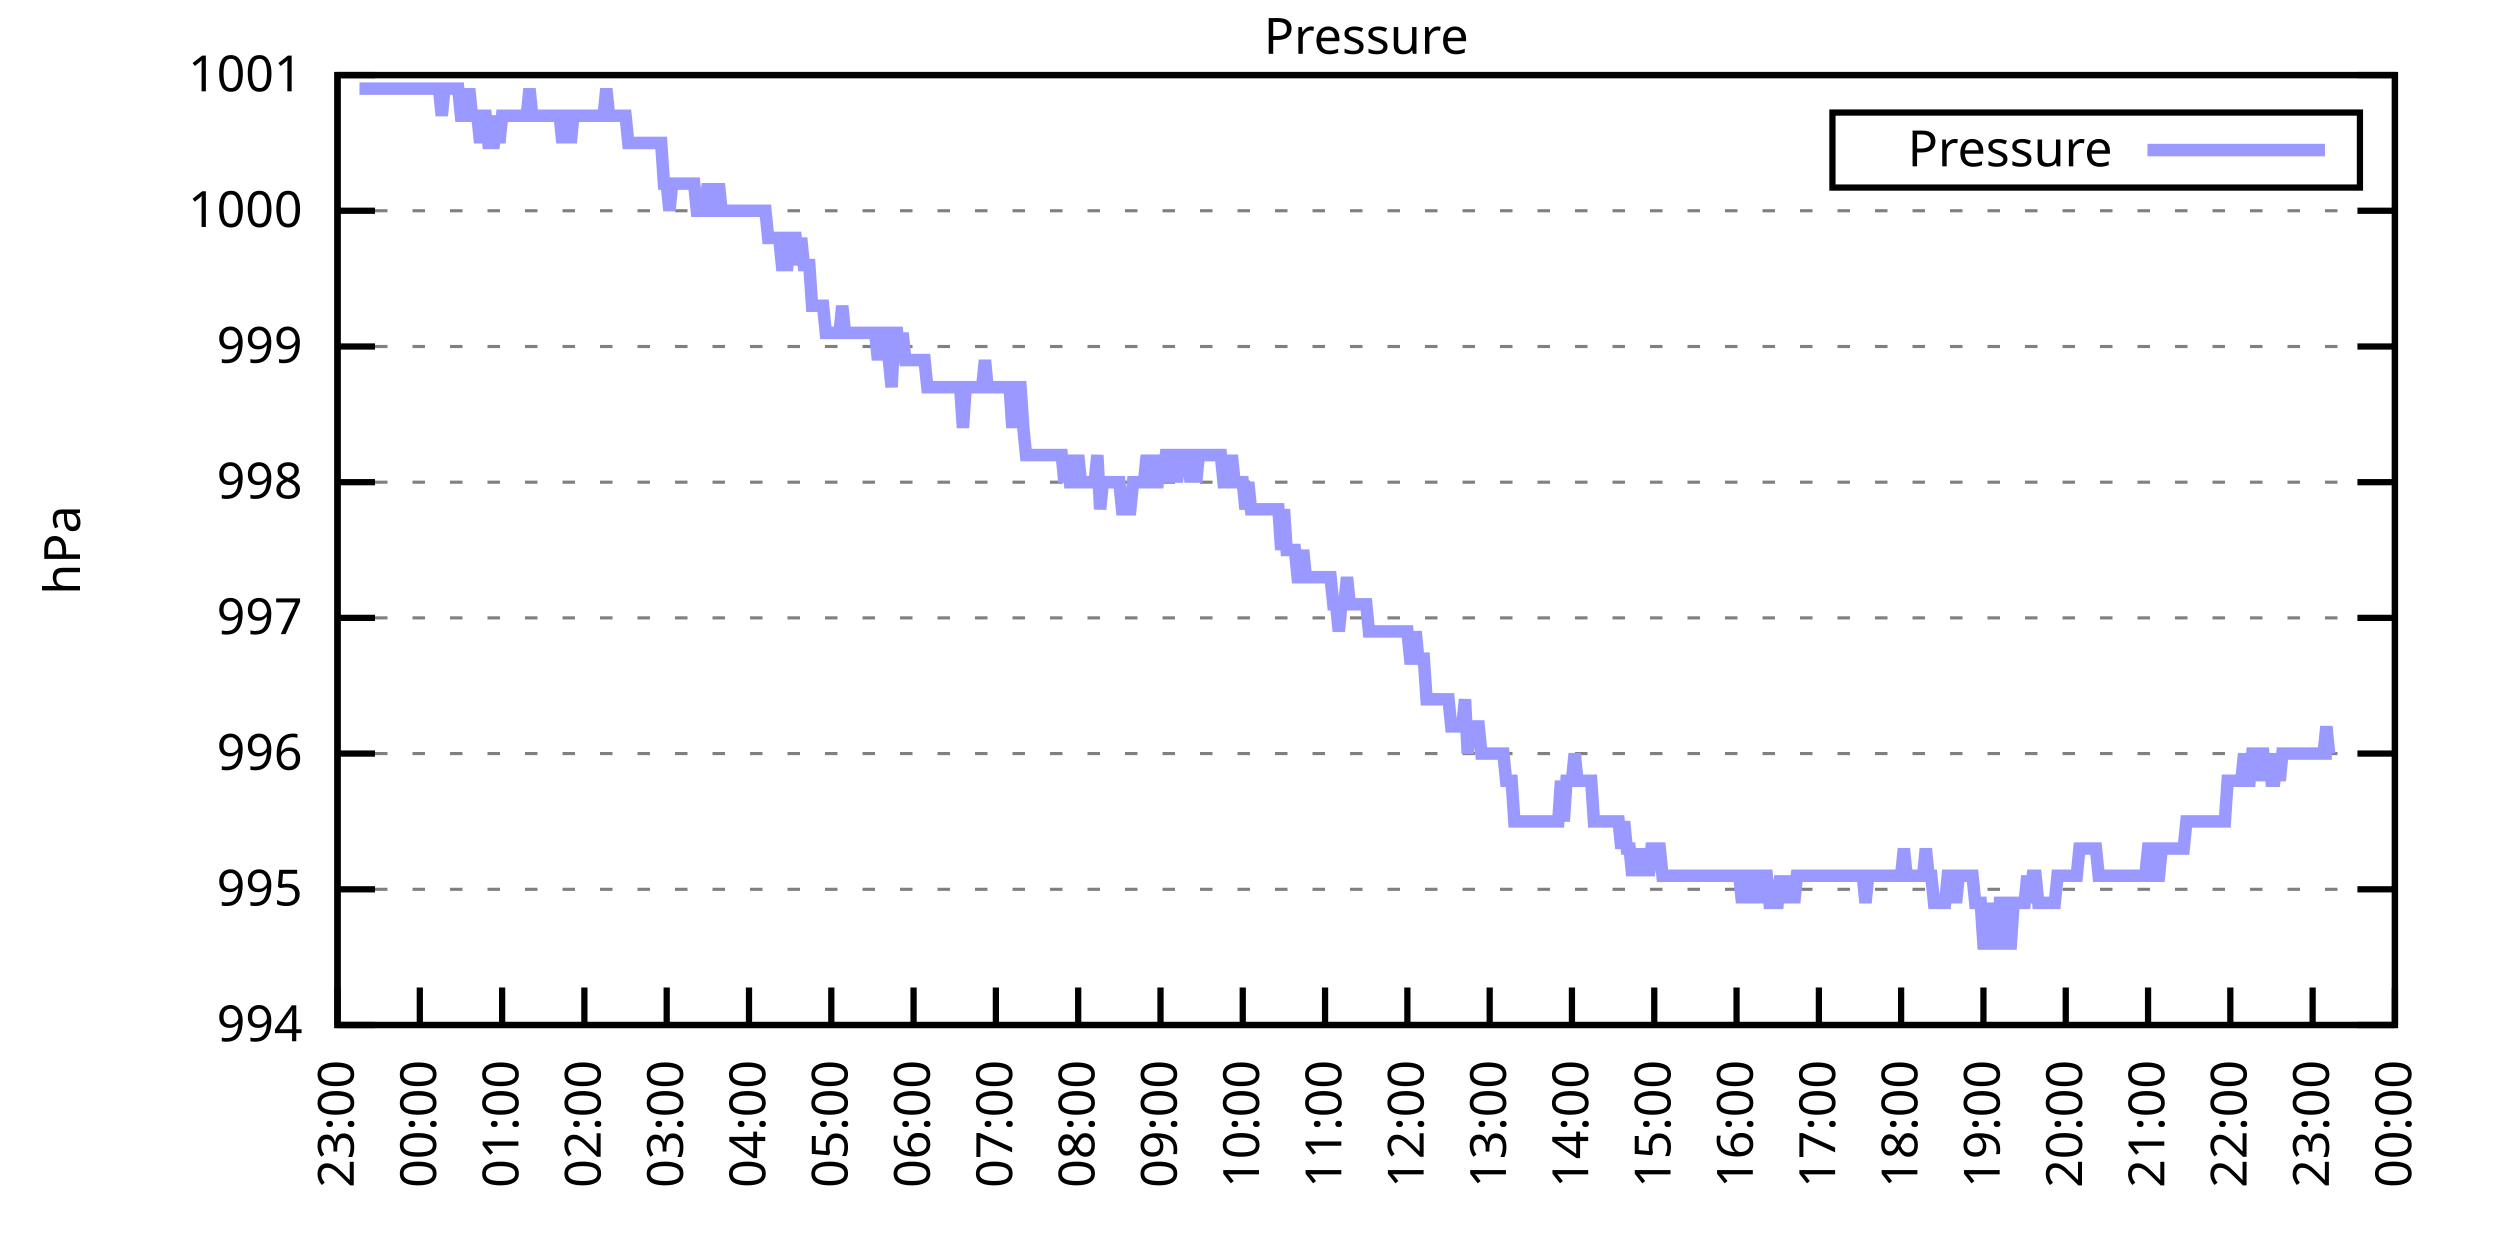
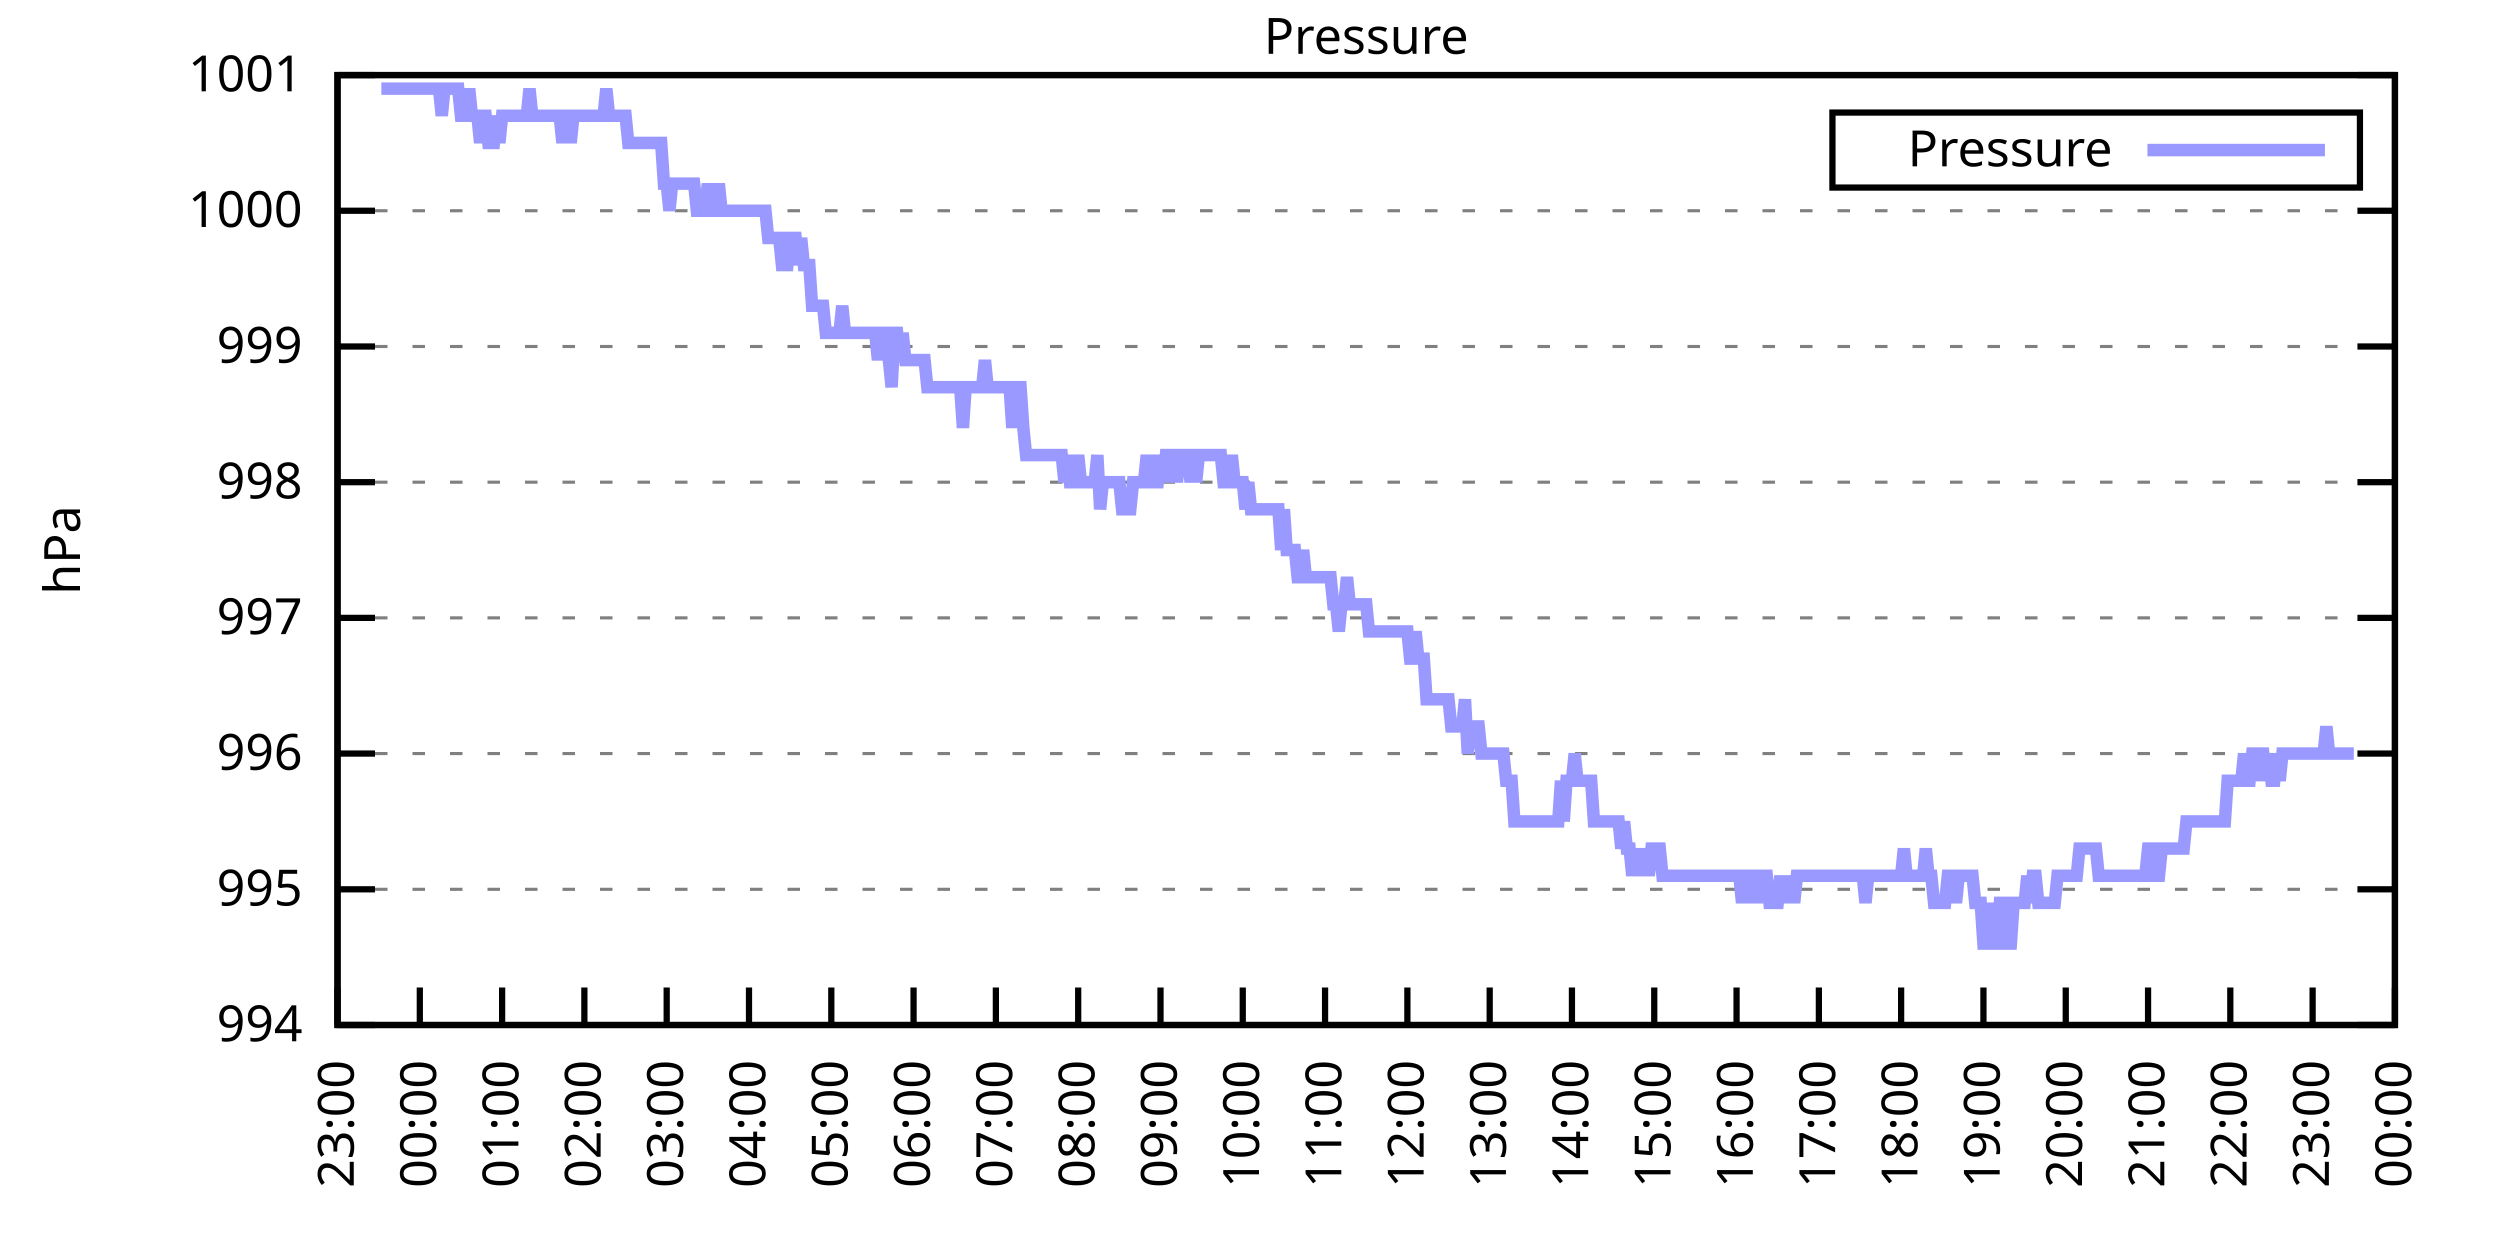
<svg xmlns="http://www.w3.org/2000/svg" xmlns:xlink="http://www.w3.org/1999/xlink" width="400" height="200" viewBox="0 0 400 200">
  <g id="gnuplot_canvas">
    <rect x="0" y="0" width="400" height="200" fill="none" />
    <defs>
      <circle id="gpDot" r="0.5" stroke-width="0.5" stroke="currentColor" />
      <path id="gpPt0" stroke-width="0.333" stroke="currentColor" d="M-1,0 h2 M0,-1 v2" />
      <path id="gpPt1" stroke-width="0.333" stroke="currentColor" d="M-1,-1 L1,1 M1,-1 L-1,1" />
      <path id="gpPt2" stroke-width="0.333" stroke="currentColor" d="M-1,0 L1,0 M0,-1 L0,1 M-1,-1 L1,1 M-1,1 L1,-1" />
      <rect id="gpPt3" stroke-width="0.333" stroke="currentColor" x="-1" y="-1" width="2" height="2" />
      <rect id="gpPt4" stroke-width="0.333" stroke="currentColor" fill="currentColor" x="-1" y="-1" width="2" height="2" />
      <circle id="gpPt5" stroke-width="0.333" stroke="currentColor" cx="0" cy="0" r="1" />
      <use xlink:href="#gpPt5" id="gpPt6" fill="currentColor" stroke="none" />
      <path id="gpPt7" stroke-width="0.333" stroke="currentColor" d="M0,-1.33 L-1.33,0.67 L1.33,0.67 z" />
      <use xlink:href="#gpPt7" id="gpPt8" fill="currentColor" stroke="none" />
      <use xlink:href="#gpPt7" id="gpPt9" stroke="currentColor" transform="rotate(180)" />
      <use xlink:href="#gpPt9" id="gpPt10" fill="currentColor" stroke="none" />
      <use xlink:href="#gpPt3" id="gpPt11" stroke="currentColor" transform="rotate(45)" />
      <use xlink:href="#gpPt11" id="gpPt12" fill="currentColor" stroke="none" />
      <path id="gpPt13" stroke-width="0.333" stroke="currentColor" d="M0,1.330 L1.265,0.411 L0.782,-1.067 L-0.782,-1.076 L-1.265,0.411 z" />
      <use xlink:href="#gpPt13" id="gpPt14" fill="currentColor" stroke="none" />
      <filter id="textbox" filterUnits="objectBoundingBox" x="0" y="0" height="1" width="1">
        <feFlood flood-color="white" flood-opacity="1" result="bgnd" />
        <feComposite in="SourceGraphic" in2="bgnd" operator="atop" />
      </filter>
      <filter id="greybox" filterUnits="objectBoundingBox" x="0" y="0" height="1" width="1">
        <feFlood flood-color="lightgrey" flood-opacity="1" result="grey" />
        <feComposite in="SourceGraphic" in2="grey" operator="atop" />
      </filter>
    </defs>
    <g fill="none" color="white" stroke="currentColor" stroke-width="1.00" stroke-linecap="butt" stroke-linejoin="miter">
</g>
    <g fill="none" color="black" stroke="currentColor" stroke-width="1.00" stroke-linecap="butt" stroke-linejoin="miter">
      <g stroke="none" shape-rendering="crispEdges">
        <polygon fill="rgb(255, 255, 255)" points="54.00,164.00 383.18,164.00 383.18,12.02 54.00,12.02 " />
      </g>
    </g>
    <g fill="none" color="black" stroke="currentColor" stroke-width="1.00" stroke-linecap="butt" stroke-linejoin="miter">
</g>
    <g fill="none" color="black" stroke="black" stroke-width="0.50" stroke-linecap="butt" stroke-linejoin="miter">
</g>
    <g fill="none" color="gray" stroke="currentColor" stroke-width="0.50" stroke-linecap="butt" stroke-linejoin="miter">
      <path stroke="gray" stroke-dasharray="2,4" class="gridline" d="M54.00,164.00 L383.19,164.00  " />
    </g>
    <g fill="none" color="gray" stroke="gray" stroke-width="1.00" stroke-linecap="butt" stroke-linejoin="miter">
</g>
    <g fill="none" color="black" stroke="currentColor" stroke-width="1.00" stroke-linecap="butt" stroke-linejoin="miter">
      <path stroke="black" d="M54.00,164.00 L60.00,164.00 M383.19,164.00 L377.19,164.00  " />
      <g transform="translate(48.40,166.60)" stroke="none" fill="black" font-family="Sans" font-size="8.00" text-anchor="end">
        <text>
          <tspan font-family="Sans"> 994</tspan>
        </text>
      </g>
    </g>
    <g fill="none" color="black" stroke="currentColor" stroke-width="1.00" stroke-linecap="butt" stroke-linejoin="miter">
</g>
    <g fill="none" color="black" stroke="black" stroke-width="0.50" stroke-linecap="butt" stroke-linejoin="miter">
</g>
    <g fill="none" color="gray" stroke="currentColor" stroke-width="0.50" stroke-linecap="butt" stroke-linejoin="miter">
      <path stroke="gray" stroke-dasharray="2,4" class="gridline" d="M54.00,142.29 L383.19,142.29  " />
    </g>
    <g fill="none" color="gray" stroke="gray" stroke-width="1.00" stroke-linecap="butt" stroke-linejoin="miter">
</g>
    <g fill="none" color="black" stroke="currentColor" stroke-width="1.00" stroke-linecap="butt" stroke-linejoin="miter">
      <path stroke="black" d="M54.00,142.29 L60.00,142.29 M383.19,142.29 L377.19,142.29  " />
      <g transform="translate(48.40,144.89)" stroke="none" fill="black" font-family="Sans" font-size="8.00" text-anchor="end">
        <text>
          <tspan font-family="Sans"> 995</tspan>
        </text>
      </g>
    </g>
    <g fill="none" color="black" stroke="currentColor" stroke-width="1.00" stroke-linecap="butt" stroke-linejoin="miter">
</g>
    <g fill="none" color="black" stroke="black" stroke-width="0.50" stroke-linecap="butt" stroke-linejoin="miter">
</g>
    <g fill="none" color="gray" stroke="currentColor" stroke-width="0.50" stroke-linecap="butt" stroke-linejoin="miter">
      <path stroke="gray" stroke-dasharray="2,4" class="gridline" d="M54.00,120.57 L383.19,120.57  " />
    </g>
    <g fill="none" color="gray" stroke="gray" stroke-width="1.00" stroke-linecap="butt" stroke-linejoin="miter">
</g>
    <g fill="none" color="black" stroke="currentColor" stroke-width="1.00" stroke-linecap="butt" stroke-linejoin="miter">
      <path stroke="black" d="M54.00,120.57 L60.00,120.57 M383.19,120.57 L377.19,120.57  " />
      <g transform="translate(48.40,123.17)" stroke="none" fill="black" font-family="Sans" font-size="8.00" text-anchor="end">
        <text>
          <tspan font-family="Sans"> 996</tspan>
        </text>
      </g>
    </g>
    <g fill="none" color="black" stroke="currentColor" stroke-width="1.00" stroke-linecap="butt" stroke-linejoin="miter">
</g>
    <g fill="none" color="black" stroke="black" stroke-width="0.50" stroke-linecap="butt" stroke-linejoin="miter">
</g>
    <g fill="none" color="gray" stroke="currentColor" stroke-width="0.50" stroke-linecap="butt" stroke-linejoin="miter">
      <path stroke="gray" stroke-dasharray="2,4" class="gridline" d="M54.00,98.86 L383.19,98.86  " />
    </g>
    <g fill="none" color="gray" stroke="gray" stroke-width="1.00" stroke-linecap="butt" stroke-linejoin="miter">
</g>
    <g fill="none" color="black" stroke="currentColor" stroke-width="1.00" stroke-linecap="butt" stroke-linejoin="miter">
      <path stroke="black" d="M54.00,98.86 L60.00,98.86 M383.19,98.86 L377.19,98.86  " />
      <g transform="translate(48.40,101.46)" stroke="none" fill="black" font-family="Sans" font-size="8.00" text-anchor="end">
        <text>
          <tspan font-family="Sans"> 997</tspan>
        </text>
      </g>
    </g>
    <g fill="none" color="black" stroke="currentColor" stroke-width="1.00" stroke-linecap="butt" stroke-linejoin="miter">
</g>
    <g fill="none" color="black" stroke="black" stroke-width="0.50" stroke-linecap="butt" stroke-linejoin="miter">
</g>
    <g fill="none" color="gray" stroke="currentColor" stroke-width="0.50" stroke-linecap="butt" stroke-linejoin="miter">
      <path stroke="gray" stroke-dasharray="2,4" class="gridline" d="M54.00,77.15 L383.19,77.15  " />
    </g>
    <g fill="none" color="gray" stroke="gray" stroke-width="1.00" stroke-linecap="butt" stroke-linejoin="miter">
</g>
    <g fill="none" color="black" stroke="currentColor" stroke-width="1.00" stroke-linecap="butt" stroke-linejoin="miter">
      <path stroke="black" d="M54.00,77.15 L60.00,77.15 M383.19,77.15 L377.19,77.15  " />
      <g transform="translate(48.40,79.75)" stroke="none" fill="black" font-family="Sans" font-size="8.00" text-anchor="end">
        <text>
          <tspan font-family="Sans"> 998</tspan>
        </text>
      </g>
    </g>
    <g fill="none" color="black" stroke="currentColor" stroke-width="1.00" stroke-linecap="butt" stroke-linejoin="miter">
</g>
    <g fill="none" color="black" stroke="black" stroke-width="0.50" stroke-linecap="butt" stroke-linejoin="miter">
</g>
    <g fill="none" color="gray" stroke="currentColor" stroke-width="0.50" stroke-linecap="butt" stroke-linejoin="miter">
      <path stroke="gray" stroke-dasharray="2,4" class="gridline" d="M54.00,55.44 L383.19,55.44  " />
    </g>
    <g fill="none" color="gray" stroke="gray" stroke-width="1.00" stroke-linecap="butt" stroke-linejoin="miter">
</g>
    <g fill="none" color="black" stroke="currentColor" stroke-width="1.00" stroke-linecap="butt" stroke-linejoin="miter">
      <path stroke="black" d="M54.00,55.44 L60.00,55.44 M383.19,55.44 L377.19,55.44  " />
      <g transform="translate(48.40,58.04)" stroke="none" fill="black" font-family="Sans" font-size="8.00" text-anchor="end">
        <text>
          <tspan font-family="Sans"> 999</tspan>
        </text>
      </g>
    </g>
    <g fill="none" color="black" stroke="currentColor" stroke-width="1.00" stroke-linecap="butt" stroke-linejoin="miter">
</g>
    <g fill="none" color="black" stroke="black" stroke-width="0.50" stroke-linecap="butt" stroke-linejoin="miter">
</g>
    <g fill="none" color="gray" stroke="currentColor" stroke-width="0.50" stroke-linecap="butt" stroke-linejoin="miter">
      <path stroke="gray" stroke-dasharray="2,4" class="gridline" d="M54.00,33.72 L383.19,33.72  " />
    </g>
    <g fill="none" color="gray" stroke="gray" stroke-width="1.00" stroke-linecap="butt" stroke-linejoin="miter">
</g>
    <g fill="none" color="black" stroke="currentColor" stroke-width="1.00" stroke-linecap="butt" stroke-linejoin="miter">
      <path stroke="black" d="M54.00,33.72 L60.00,33.72 M383.19,33.72 L377.19,33.72  " />
      <g transform="translate(48.40,36.32)" stroke="none" fill="black" font-family="Sans" font-size="8.00" text-anchor="end">
        <text>
          <tspan font-family="Sans"> 1000</tspan>
        </text>
      </g>
    </g>
    <g fill="none" color="black" stroke="currentColor" stroke-width="1.00" stroke-linecap="butt" stroke-linejoin="miter">
</g>
    <g fill="none" color="black" stroke="black" stroke-width="0.50" stroke-linecap="butt" stroke-linejoin="miter">
</g>
    <g fill="none" color="gray" stroke="currentColor" stroke-width="0.50" stroke-linecap="butt" stroke-linejoin="miter">
      <path stroke="gray" stroke-dasharray="2,4" class="gridline" d="M54.00,12.01 L383.19,12.01  " />
    </g>
    <g fill="none" color="gray" stroke="gray" stroke-width="1.00" stroke-linecap="butt" stroke-linejoin="miter">
</g>
    <g fill="none" color="black" stroke="currentColor" stroke-width="1.00" stroke-linecap="butt" stroke-linejoin="miter">
      <path stroke="black" d="M54.00,12.01 L60.00,12.01 M383.19,12.01 L377.19,12.01  " />
      <g transform="translate(48.40,14.61)" stroke="none" fill="black" font-family="Sans" font-size="8.00" text-anchor="end">
        <text>
          <tspan font-family="Sans"> 1001</tspan>
        </text>
      </g>
    </g>
    <g fill="none" color="black" stroke="currentColor" stroke-width="1.00" stroke-linecap="butt" stroke-linejoin="miter">
      <path stroke="black" d="M54.00,164.00 L54.00,158.00  " />
      <g transform="translate(56.60,169.60) rotate(270.00)" stroke="none" fill="black" font-family="Sans" font-size="8.00" text-anchor="end">
        <text>
          <tspan font-family="Sans">23:00</tspan>
        </text>
      </g>
    </g>
    <g fill="none" color="black" stroke="currentColor" stroke-width="1.00" stroke-linecap="butt" stroke-linejoin="miter">
      <path stroke="black" d="M67.17,164.00 L67.17,158.00  " />
      <g transform="translate(69.77,169.60) rotate(270.00)" stroke="none" fill="black" font-family="Sans" font-size="8.00" text-anchor="end">
        <text>
          <tspan font-family="Sans">00:00</tspan>
        </text>
      </g>
    </g>
    <g fill="none" color="black" stroke="currentColor" stroke-width="1.00" stroke-linecap="butt" stroke-linejoin="miter">
      <path stroke="black" d="M80.34,164.00 L80.34,158.00  " />
      <g transform="translate(82.94,169.60) rotate(270.00)" stroke="none" fill="black" font-family="Sans" font-size="8.00" text-anchor="end">
        <text>
          <tspan font-family="Sans">01:00</tspan>
        </text>
      </g>
    </g>
    <g fill="none" color="black" stroke="currentColor" stroke-width="1.00" stroke-linecap="butt" stroke-linejoin="miter">
      <path stroke="black" d="M93.50,164.00 L93.50,158.00  " />
      <g transform="translate(96.10,169.60) rotate(270.00)" stroke="none" fill="black" font-family="Sans" font-size="8.00" text-anchor="end">
        <text>
          <tspan font-family="Sans">02:00</tspan>
        </text>
      </g>
    </g>
    <g fill="none" color="black" stroke="currentColor" stroke-width="1.00" stroke-linecap="butt" stroke-linejoin="miter">
      <path stroke="black" d="M106.67,164.00 L106.67,158.00  " />
      <g transform="translate(109.27,169.60) rotate(270.00)" stroke="none" fill="black" font-family="Sans" font-size="8.00" text-anchor="end">
        <text>
          <tspan font-family="Sans">03:00</tspan>
        </text>
      </g>
    </g>
    <g fill="none" color="black" stroke="currentColor" stroke-width="1.00" stroke-linecap="butt" stroke-linejoin="miter">
      <path stroke="black" d="M119.84,164.00 L119.84,158.00  " />
      <g transform="translate(122.44,169.60) rotate(270.00)" stroke="none" fill="black" font-family="Sans" font-size="8.00" text-anchor="end">
        <text>
          <tspan font-family="Sans">04:00</tspan>
        </text>
      </g>
    </g>
    <g fill="none" color="black" stroke="currentColor" stroke-width="1.00" stroke-linecap="butt" stroke-linejoin="miter">
      <path stroke="black" d="M133.01,164.00 L133.01,158.00  " />
      <g transform="translate(135.61,169.60) rotate(270.00)" stroke="none" fill="black" font-family="Sans" font-size="8.00" text-anchor="end">
        <text>
          <tspan font-family="Sans">05:00</tspan>
        </text>
      </g>
    </g>
    <g fill="none" color="black" stroke="currentColor" stroke-width="1.00" stroke-linecap="butt" stroke-linejoin="miter">
      <path stroke="black" d="M146.17,164.00 L146.17,158.00  " />
      <g transform="translate(148.77,169.60) rotate(270.00)" stroke="none" fill="black" font-family="Sans" font-size="8.00" text-anchor="end">
        <text>
          <tspan font-family="Sans">06:00</tspan>
        </text>
      </g>
    </g>
    <g fill="none" color="black" stroke="currentColor" stroke-width="1.00" stroke-linecap="butt" stroke-linejoin="miter">
      <path stroke="black" d="M159.34,164.00 L159.34,158.00  " />
      <g transform="translate(161.94,169.60) rotate(270.00)" stroke="none" fill="black" font-family="Sans" font-size="8.00" text-anchor="end">
        <text>
          <tspan font-family="Sans">07:00</tspan>
        </text>
      </g>
    </g>
    <g fill="none" color="black" stroke="currentColor" stroke-width="1.00" stroke-linecap="butt" stroke-linejoin="miter">
      <path stroke="black" d="M172.51,164.00 L172.51,158.00  " />
      <g transform="translate(175.11,169.60) rotate(270.00)" stroke="none" fill="black" font-family="Sans" font-size="8.00" text-anchor="end">
        <text>
          <tspan font-family="Sans">08:00</tspan>
        </text>
      </g>
    </g>
    <g fill="none" color="black" stroke="currentColor" stroke-width="1.00" stroke-linecap="butt" stroke-linejoin="miter">
      <path stroke="black" d="M185.68,164.00 L185.68,158.00  " />
      <g transform="translate(188.28,169.60) rotate(270.00)" stroke="none" fill="black" font-family="Sans" font-size="8.00" text-anchor="end">
        <text>
          <tspan font-family="Sans">09:00</tspan>
        </text>
      </g>
    </g>
    <g fill="none" color="black" stroke="currentColor" stroke-width="1.00" stroke-linecap="butt" stroke-linejoin="miter">
      <path stroke="black" d="M198.84,164.00 L198.84,158.00  " />
      <g transform="translate(201.44,169.60) rotate(270.00)" stroke="none" fill="black" font-family="Sans" font-size="8.00" text-anchor="end">
        <text>
          <tspan font-family="Sans">10:00</tspan>
        </text>
      </g>
    </g>
    <g fill="none" color="black" stroke="currentColor" stroke-width="1.00" stroke-linecap="butt" stroke-linejoin="miter">
      <path stroke="black" d="M212.01,164.00 L212.01,158.00  " />
      <g transform="translate(214.61,169.60) rotate(270.00)" stroke="none" fill="black" font-family="Sans" font-size="8.00" text-anchor="end">
        <text>
          <tspan font-family="Sans">11:00</tspan>
        </text>
      </g>
    </g>
    <g fill="none" color="black" stroke="currentColor" stroke-width="1.00" stroke-linecap="butt" stroke-linejoin="miter">
      <path stroke="black" d="M225.18,164.00 L225.18,158.00  " />
      <g transform="translate(227.78,169.60) rotate(270.00)" stroke="none" fill="black" font-family="Sans" font-size="8.00" text-anchor="end">
        <text>
          <tspan font-family="Sans">12:00</tspan>
        </text>
      </g>
    </g>
    <g fill="none" color="black" stroke="currentColor" stroke-width="1.00" stroke-linecap="butt" stroke-linejoin="miter">
      <path stroke="black" d="M238.35,164.00 L238.35,158.00  " />
      <g transform="translate(240.95,169.60) rotate(270.00)" stroke="none" fill="black" font-family="Sans" font-size="8.00" text-anchor="end">
        <text>
          <tspan font-family="Sans">13:00</tspan>
        </text>
      </g>
    </g>
    <g fill="none" color="black" stroke="currentColor" stroke-width="1.00" stroke-linecap="butt" stroke-linejoin="miter">
      <path stroke="black" d="M251.51,164.00 L251.51,158.00  " />
      <g transform="translate(254.11,169.60) rotate(270.00)" stroke="none" fill="black" font-family="Sans" font-size="8.00" text-anchor="end">
        <text>
          <tspan font-family="Sans">14:00</tspan>
        </text>
      </g>
    </g>
    <g fill="none" color="black" stroke="currentColor" stroke-width="1.00" stroke-linecap="butt" stroke-linejoin="miter">
      <path stroke="black" d="M264.68,164.00 L264.68,158.00  " />
      <g transform="translate(267.28,169.60) rotate(270.00)" stroke="none" fill="black" font-family="Sans" font-size="8.00" text-anchor="end">
        <text>
          <tspan font-family="Sans">15:00</tspan>
        </text>
      </g>
    </g>
    <g fill="none" color="black" stroke="currentColor" stroke-width="1.00" stroke-linecap="butt" stroke-linejoin="miter">
      <path stroke="black" d="M277.85,164.00 L277.85,158.00  " />
      <g transform="translate(280.45,169.60) rotate(270.00)" stroke="none" fill="black" font-family="Sans" font-size="8.00" text-anchor="end">
        <text>
          <tspan font-family="Sans">16:00</tspan>
        </text>
      </g>
    </g>
    <g fill="none" color="black" stroke="currentColor" stroke-width="1.00" stroke-linecap="butt" stroke-linejoin="miter">
      <path stroke="black" d="M291.02,164.00 L291.02,158.00  " />
      <g transform="translate(293.62,169.60) rotate(270.00)" stroke="none" fill="black" font-family="Sans" font-size="8.00" text-anchor="end">
        <text>
          <tspan font-family="Sans">17:00</tspan>
        </text>
      </g>
    </g>
    <g fill="none" color="black" stroke="currentColor" stroke-width="1.00" stroke-linecap="butt" stroke-linejoin="miter">
      <path stroke="black" d="M304.18,164.00 L304.18,158.00  " />
      <g transform="translate(306.78,169.60) rotate(270.00)" stroke="none" fill="black" font-family="Sans" font-size="8.00" text-anchor="end">
        <text>
          <tspan font-family="Sans">18:00</tspan>
        </text>
      </g>
    </g>
    <g fill="none" color="black" stroke="currentColor" stroke-width="1.00" stroke-linecap="butt" stroke-linejoin="miter">
      <path stroke="black" d="M317.35,164.00 L317.35,158.00  " />
      <g transform="translate(319.95,169.60) rotate(270.00)" stroke="none" fill="black" font-family="Sans" font-size="8.00" text-anchor="end">
        <text>
          <tspan font-family="Sans">19:00</tspan>
        </text>
      </g>
    </g>
    <g fill="none" color="black" stroke="currentColor" stroke-width="1.00" stroke-linecap="butt" stroke-linejoin="miter">
      <path stroke="black" d="M330.52,164.00 L330.52,158.00  " />
      <g transform="translate(333.12,169.60) rotate(270.00)" stroke="none" fill="black" font-family="Sans" font-size="8.00" text-anchor="end">
        <text>
          <tspan font-family="Sans">20:00</tspan>
        </text>
      </g>
    </g>
    <g fill="none" color="black" stroke="currentColor" stroke-width="1.00" stroke-linecap="butt" stroke-linejoin="miter">
      <path stroke="black" d="M343.69,164.00 L343.69,158.00  " />
      <g transform="translate(346.29,169.60) rotate(270.00)" stroke="none" fill="black" font-family="Sans" font-size="8.00" text-anchor="end">
        <text>
          <tspan font-family="Sans">21:00</tspan>
        </text>
      </g>
    </g>
    <g fill="none" color="black" stroke="currentColor" stroke-width="1.00" stroke-linecap="butt" stroke-linejoin="miter">
      <path stroke="black" d="M356.85,164.00 L356.85,158.00  " />
      <g transform="translate(359.45,169.60) rotate(270.00)" stroke="none" fill="black" font-family="Sans" font-size="8.00" text-anchor="end">
        <text>
          <tspan font-family="Sans">22:00</tspan>
        </text>
      </g>
    </g>
    <g fill="none" color="black" stroke="currentColor" stroke-width="1.00" stroke-linecap="butt" stroke-linejoin="miter">
      <path stroke="black" d="M370.02,164.00 L370.02,158.00  " />
      <g transform="translate(372.62,169.60) rotate(270.00)" stroke="none" fill="black" font-family="Sans" font-size="8.00" text-anchor="end">
        <text>
          <tspan font-family="Sans">23:00</tspan>
        </text>
      </g>
    </g>
    <g fill="none" color="black" stroke="currentColor" stroke-width="1.00" stroke-linecap="butt" stroke-linejoin="miter">
      <path stroke="black" d="M383.19,164.00 L383.19,158.00  " />
      <g transform="translate(385.79,169.60) rotate(270.00)" stroke="none" fill="black" font-family="Sans" font-size="8.00" text-anchor="end">
        <text>
          <tspan font-family="Sans">00:00</tspan>
        </text>
      </g>
    </g>
    <g fill="none" color="black" stroke="currentColor" stroke-width="1.00" stroke-linecap="butt" stroke-linejoin="miter">
</g>
    <g fill="none" color="black" stroke="currentColor" stroke-width="1.00" stroke-linecap="butt" stroke-linejoin="miter">
      <path stroke="black" d="M54.00,12.01 L54.00,164.00 L383.19,164.00 L383.19,12.01 L54.00,12.01 Z  " />
    </g>
    <g fill="none" color="black" stroke="currentColor" stroke-width="1.00" stroke-linecap="butt" stroke-linejoin="miter">
</g>
    <g fill="none" color="black" stroke="currentColor" stroke-width="1.00" stroke-linecap="butt" stroke-linejoin="miter">
      <path stroke="black" d="M293.19,30.01 L293.19,18.01 L377.59,18.01 L377.59,30.01 L293.19,30.01 Z  " />
    </g>
    <g id="Pressure_plot_1">
      <g fill="none" color="white" stroke="black" stroke-width="2.00" stroke-linecap="butt" stroke-linejoin="miter">
</g>
      <g fill="none" color="black" stroke="currentColor" stroke-width="2.00" stroke-linecap="butt" stroke-linejoin="miter">
        <g transform="translate(337.99,26.61)" stroke="none" fill="black" font-family="Sans" font-size="8.00" text-anchor="end">
          <text>
            <tspan font-family="Sans">Pressure</tspan>
          </text>
        </g>
      </g>
      <g fill="none" color="black" stroke="currentColor" stroke-width="2.00" stroke-linecap="butt" stroke-linejoin="miter">
-         <path stroke="rgb(153, 153, 255)" d="M343.59,24.01 L371.99,24.01 M57.51,14.18 L57.95,14.18 L58.39,14.18 L58.83,14.18 L59.27,14.18 L59.71,14.18   L60.14,14.18 L60.58,14.18 L61.02,14.18 L61.46,14.18 L61.90,14.18 L62.34,14.18 L62.78,14.18 L63.22,14.18   L63.66,14.18 L64.10,14.18 L64.53,14.18 L64.97,14.18 L65.41,14.18 L65.85,14.18 L66.29,14.18 L66.73,14.18   L67.17,14.18 L67.61,14.18 L68.05,14.18 L68.48,14.18 L68.92,14.18 L69.36,14.18 L69.80,14.18 L70.24,14.18   L70.68,18.52 L71.12,14.18 L71.56,14.18 L72.00,14.18 L72.43,14.18 L72.87,14.18 L73.31,14.18 L73.75,18.52   L74.19,18.52 L74.63,18.52 L75.07,14.18 L75.51,18.52 L75.95,18.52 L76.38,18.52 L76.82,22.87 L77.26,18.52   L77.70,18.52 L78.14,22.87 L78.58,22.87 L79.02,22.87 L79.46,18.52 L79.90,22.87 L80.34,18.52 L80.77,18.52   L81.21,18.52 L81.65,18.52 L82.09,18.52 L82.53,18.52 L82.97,18.52 L83.41,18.52 L83.85,18.52 L84.29,18.52   L84.72,14.18 L85.16,18.52 L85.60,18.52 L86.04,18.52 L86.48,18.52 L86.92,18.52 L87.36,18.52 L87.80,18.52   L88.24,18.52 L88.67,18.52 L89.11,18.52 L89.55,18.52 L89.99,22.87 L90.43,18.52 L90.87,18.52 L91.31,22.87   L91.75,18.52 L92.19,18.52 L92.62,18.52 L93.06,18.52 L93.50,18.52 L93.94,18.52 L94.38,18.52 L94.82,18.52   L95.26,18.52 L95.70,18.52 L96.14,18.52 L96.58,18.52 L97.01,14.18 L97.45,18.52 L97.89,18.52 L98.33,18.52   L98.77,18.52 L99.21,18.52 L99.65,18.52 L100.09,18.52 L100.53,22.87 L100.96,22.87 L101.40,22.87 L101.84,22.87   L102.28,22.87 L102.72,22.87 L103.16,22.87 L103.60,22.87 L104.04,22.87 L104.48,22.87 L104.91,22.87 L105.35,22.87   L105.79,22.87 L106.23,29.38 L106.67,29.38 L107.11,33.72 L107.55,29.38 L107.99,29.38 L108.43,29.38 L108.87,29.38   L109.30,29.38 L109.74,29.38 L110.18,29.38 L110.62,29.38 L111.06,29.38 L111.50,33.72 L111.94,33.72 L112.38,33.72   L112.82,33.72 L113.25,29.38 L113.69,33.72 L114.13,33.72 L114.57,33.72 L115.01,29.38 L115.45,33.72 L115.89,33.72   L116.33,33.72 L116.77,33.72 L117.20,33.72 L117.64,33.72 L118.08,33.72 L118.52,33.72 L118.96,33.72 L119.40,33.72   L119.84,33.72 L120.28,33.72 L120.72,33.72 L121.15,33.72 L121.59,33.72 L122.03,33.72 L122.47,33.72 L122.91,38.07   L123.35,38.07 L123.79,38.07 L124.23,38.07 L124.67,38.07 L125.11,42.41 L125.54,42.41 L125.98,42.41 L126.42,38.07   L126.86,38.07 L127.30,38.07 L127.74,42.41 L128.18,38.07 L128.62,42.41 L129.06,42.41 L129.49,42.41 L129.93,48.92   L130.37,48.92 L130.81,48.92 L131.25,48.92 L131.69,48.92 L132.13,53.26 L132.57,53.26 L133.01,53.26 L133.44,53.26   L133.88,53.26 L134.32,53.26 L134.76,48.92 L135.20,53.26 L135.64,53.26 L136.08,53.26 L136.52,53.26 L136.96,53.26   L137.39,53.26 L137.83,53.26 L138.27,53.26 L138.71,53.26 L139.15,53.26 L139.59,53.26 L140.03,53.26 L140.47,57.61   L140.91,53.26 L141.35,53.26 L141.78,53.26 L142.22,57.61 L142.66,61.95 L143.10,53.26 L143.54,53.26 L143.98,57.61   L144.42,53.26 L144.86,57.61 L145.30,57.61 L145.73,57.61 L146.17,57.61 L146.61,57.61 L147.05,57.61 L147.49,57.61   L147.93,57.61 L148.37,61.95 L148.81,61.95 L149.25,61.95 L149.68,61.95 L150.12,61.95 L150.56,61.95 L151.00,61.95   L151.44,61.95 L151.88,61.95 L152.32,61.95 L152.76,61.95 L153.20,61.95 L153.63,61.95 L154.07,68.46 L154.51,61.95   L154.95,61.95 L155.39,61.95 L155.83,61.95 L156.27,61.95 L156.71,61.95 L157.15,61.95 L157.59,57.61 L158.02,61.95   L158.46,61.95 L158.90,61.95 L159.34,61.95 L159.78,61.95 L160.22,61.95 L160.66,61.95 L161.10,61.95 L161.54,61.95   L161.97,68.46 L162.41,61.95 L162.85,61.95 L163.29,61.95 L163.73,68.46 L164.17,72.81 L164.61,72.81 L165.05,72.81   L165.49,72.81 L165.92,72.81 L166.36,72.81 L166.80,72.81 L167.24,72.81 L167.68,72.81 L168.12,72.81 L168.56,72.81   L169.00,72.81 L169.44,72.81 L169.87,72.81 L170.31,77.15 L170.75,72.81 L171.19,77.15 L171.63,77.15 L172.07,77.15   L172.51,72.81 L172.95,77.15 L173.39,77.15 L173.83,77.15 L174.26,77.15 L174.70,77.15 L175.14,77.15 L175.58,72.81   L176.02,81.49 L176.46,77.15 L176.90,77.15 L177.34,77.15 L177.78,77.15 L178.21,77.15 L178.65,77.15 L179.09,77.15   L179.53,81.49 L179.97,81.49 L180.41,81.49 L180.85,81.49 L181.29,77.15 L181.73,77.15 L182.16,77.15 L182.60,77.15   L183.04,77.15 L183.48,72.81 L183.92,77.15 L184.36,72.81 L184.80,77.15 L185.24,77.15 L185.68,72.81 L186.11,77.15   L186.55,72.81 L186.99,72.81 L187.43,77.15 L187.87,72.81 L188.31,77.15 L188.75,72.81 L189.19,72.81 L189.63,72.81   L190.07,72.81 L190.50,77.15 L190.94,72.81 L191.38,77.15 L191.82,72.81 L192.26,72.81 L192.70,72.81 L193.14,72.81   L193.58,72.81 L194.02,72.81 L194.45,72.81 L194.89,72.81 L195.33,72.81 L195.77,77.15 L196.21,77.15 L196.65,77.15   L197.09,72.81 L197.53,77.15 L197.97,77.15 L198.40,77.15 L198.84,77.15 L199.28,81.49 L199.72,77.15 L200.16,81.49   L200.60,81.49 L201.04,81.49 L201.48,81.49 L201.92,81.49 L202.35,81.49 L202.79,81.49 L203.23,81.49 L203.67,81.49   L204.11,81.49 L204.55,81.49 L204.99,88.00 L205.43,81.49 L205.87,88.00 L206.31,88.00 L206.74,88.00 L207.18,88.00   L207.62,92.35 L208.06,92.35 L208.50,88.00 L208.94,92.35 L209.38,92.35 L209.82,92.35 L210.26,92.35 L210.69,92.35   L211.13,92.35 L211.57,92.35 L212.01,92.35 L212.45,92.35 L212.89,92.35 L213.33,96.69 L213.77,96.69 L214.21,101.03   L214.64,96.69 L215.08,96.69 L215.52,92.35 L215.96,96.69 L216.40,96.69 L216.84,96.69 L217.28,96.69 L217.72,96.69   L218.16,96.69 L218.60,96.69 L219.03,101.03 L219.47,101.03 L219.91,101.03 L220.35,101.03 L220.79,101.03 L221.23,101.03   L221.67,101.03 L222.11,101.03 L222.55,101.03 L222.98,101.03 L223.42,101.03 L223.86,101.03 L224.30,101.03 L224.74,101.03   L225.18,101.03 L225.62,105.38 L226.06,105.38 L226.50,101.03 L226.93,105.38 L227.37,105.38 L227.81,105.38 L228.25,111.89   L228.69,111.89 L229.13,111.89 L229.57,111.89 L230.01,111.89 L230.45,111.89 L230.88,111.89 L231.32,111.89 L231.76,111.89   L232.20,116.23 L232.64,116.23 L233.08,116.23 L233.52,116.23 L233.96,116.23 L234.40,111.89 L234.84,120.57 L235.27,116.23   L235.71,116.23 L236.15,116.23 L236.59,116.23 L237.03,120.57 L237.47,120.57 L237.91,120.57 L238.35,120.57 L238.79,120.57   L239.22,120.57 L239.66,120.57 L240.10,120.57 L240.54,120.57 L240.98,124.92 L241.42,124.92 L241.86,124.92 L242.30,131.43   L242.74,131.43 L243.17,131.43 L243.61,131.43 L244.05,131.43 L244.49,131.43 L244.93,131.43 L245.37,131.43 L245.81,131.43   L246.25,131.43 L246.69,131.43 L247.12,131.43 L247.56,131.43 L248.00,131.43 L248.44,131.43 L248.88,131.43 L249.32,131.43   L249.76,124.92 L250.20,131.43 L250.64,124.92 L251.08,124.92 L251.51,124.92 L251.95,120.57 L252.39,124.92 L252.83,124.92   L253.27,124.92 L253.71,124.92 L254.15,124.92 L254.59,124.92 L255.03,131.43 L255.46,131.43 L255.90,131.43 L256.34,131.43   L256.78,131.43 L257.22,131.43 L257.66,131.43 L258.10,131.43 L258.54,131.43 L258.98,131.43 L259.41,135.77 L259.85,131.43   L260.29,135.77 L260.73,135.77 L261.17,140.12 L261.61,135.77 L262.05,140.12 L262.49,135.77 L262.93,140.12 L263.36,135.77   L263.80,140.12 L264.24,135.77 L264.68,135.77 L265.12,135.77 L265.56,135.77 L266.00,140.12 L266.44,140.12 L266.88,140.12   L267.32,140.12 L267.75,140.12 L268.19,140.12 L268.63,140.12 L269.07,140.12 L269.51,140.12 L269.95,140.12 L270.39,140.12   L270.83,140.12 L271.27,140.12 L271.70,140.12 L272.14,140.12 L272.58,140.12 L273.02,140.12 L273.46,140.12 L273.90,140.12   L274.34,140.12 L274.78,140.12 L275.22,140.12 L275.65,140.12 L276.09,140.12 L276.53,140.12 L276.97,140.12 L277.41,140.12   L277.85,140.12 L278.29,140.12 L278.73,144.46 L279.17,140.12 L279.60,140.12 L280.04,140.12 L280.48,144.46 L280.92,140.12   L281.36,140.12 L281.80,144.46 L282.24,140.12 L282.68,140.12 L283.12,144.46 L283.56,144.46 L283.99,144.46 L284.43,144.46   L284.87,140.12 L285.31,144.46 L285.75,140.12 L286.19,144.46 L286.63,140.12 L287.07,144.46 L287.51,140.12 L287.94,140.12   L288.38,140.12 L288.82,140.12 L289.26,140.12 L289.70,140.12 L290.14,140.12 L290.58,140.12 L291.02,140.12 L291.46,140.12   L291.89,140.12 L292.33,140.12 L292.77,140.12 L293.21,140.12 L293.65,140.12 L294.09,140.12 L294.53,140.12 L294.97,140.12   L295.41,140.12 L295.84,140.12 L296.28,140.12 L296.72,140.12 L297.16,140.12 L297.60,140.12 L298.04,140.12 L298.48,144.46   L298.92,140.12 L299.36,140.12 L299.80,140.12 L300.23,140.12 L300.67,140.12 L301.11,140.12 L301.55,140.12 L301.99,140.12   L302.43,140.12 L302.87,140.12 L303.31,140.12 L303.75,140.12 L304.18,140.12 L304.62,135.77 L305.06,140.12 L305.50,140.12   L305.94,140.12 L306.38,140.12 L306.82,140.12 L307.26,140.12 L307.70,140.12 L308.13,135.77 L308.57,140.12 L309.01,140.12   L309.45,144.46 L309.89,144.46 L310.33,144.46 L310.77,144.46 L311.21,144.46 L311.65,140.12 L312.08,140.12 L312.52,140.12   L312.96,144.46 L313.40,140.12 L313.84,140.12 L314.28,140.12 L314.72,140.12 L315.16,140.12 L315.60,140.12 L316.04,144.46   L316.47,144.46 L316.91,144.46 L317.35,150.97 L317.79,150.97 L318.23,150.97 L318.67,144.46 L319.11,150.97 L319.55,150.97   L319.99,144.46 L320.42,144.46 L320.86,150.97 L321.30,150.97 L321.74,150.97 L322.18,144.46 L322.62,144.46 L323.06,144.46   L323.50,144.46 L323.94,144.46 L324.37,140.12 L324.81,144.46 L325.25,140.12 L325.69,140.12 L326.13,144.46 L326.57,144.46   L327.01,144.46 L327.45,144.46 L327.89,144.46 L328.33,144.46 L328.76,144.46 L329.20,140.12 L329.64,140.12 L330.08,140.12   L330.52,140.12 L330.96,140.12 L331.40,140.12 L331.84,140.12 L332.28,140.12 L332.71,135.77 L333.15,135.77 L333.59,135.77   L334.03,135.77 L334.47,135.77 L334.91,135.77 L335.35,135.77 L335.79,140.12 L336.23,140.12 L336.66,140.12 L337.10,140.12   L337.54,140.12 L337.98,140.12 L338.42,140.12 L338.86,140.12 L339.30,140.12 L339.74,140.12 L340.18,140.12 L340.61,140.12   L341.05,140.12 L341.49,140.12 L341.93,140.12 L342.37,140.12 L342.81,140.12 L343.25,140.12 L343.69,135.77 L344.13,135.77   L344.57,135.77 L345.00,140.12 L345.44,140.12 L345.88,135.77 L346.32,135.77 L346.76,135.77 L347.20,135.77 L347.64,135.77   L348.08,135.77 L348.52,135.77 L348.95,135.77 L349.39,135.77 L349.83,131.43 L350.27,131.43 L350.71,131.43 L351.15,131.43   L351.59,131.43 L352.03,131.43 L352.47,131.43 L352.90,131.43 L353.34,131.43 L353.78,131.43 L354.22,131.43 L354.66,131.43   L355.10,131.43 L355.54,131.43 L355.98,131.43 L356.42,124.92 L356.85,124.92 L357.29,124.92 L357.73,124.92 L358.17,124.92   L358.61,124.92 L359.05,120.57 L359.49,124.92 L359.93,124.92 L360.37,120.57 L360.81,120.57 L361.24,124.92 L361.68,120.57   L362.12,120.57 L362.56,124.92 L363.00,120.57 L363.44,124.92 L363.88,124.92 L364.32,120.57 L364.76,124.92 L365.19,120.57   L365.63,120.57 L366.07,120.57 L366.51,120.57 L366.95,120.57 L367.39,120.57 L367.83,120.57 L368.27,120.57 L368.71,120.57   L369.14,120.57 L369.58,120.57 L370.02,120.57 L370.46,120.57 L370.90,120.57 L371.34,120.57 L371.78,120.57 L372.22,116.23   L372.66,120.57 L373.09,120.57  " />
+         <path stroke="rgb(153, 153, 255)" d="M343.59,24.01 L371.99,24.01 M61.02,14.18 L61.46,14.18 L61.90,14.18 L62.34,14.18 L62.78,14.18 L63.22,14.18   L63.66,14.18 L64.10,14.18 L64.53,14.18 L64.97,14.18 L65.41,14.18 L65.85,14.18 L66.29,14.18 L66.73,14.18   L67.17,14.18 L67.61,14.18 L68.05,14.18 L68.48,14.18 L68.92,14.18 L69.36,14.18 L69.80,14.18 L70.24,14.18   L70.68,18.52 L71.12,14.18 L71.56,14.18 L72.00,14.18 L72.43,14.18 L72.87,14.18 L73.31,14.18 L73.75,18.52   L74.19,18.52 L74.63,18.52 L75.07,14.18 L75.51,18.52 L75.95,18.52 L76.38,18.52 L76.82,22.87 L77.26,18.52   L77.70,18.52 L78.14,22.87 L78.58,22.87 L79.02,22.87 L79.46,18.52 L79.90,22.87 L80.34,18.52 L80.77,18.52   L81.21,18.52 L81.65,18.52 L82.09,18.52 L82.53,18.52 L82.97,18.52 L83.41,18.52 L83.85,18.52 L84.29,18.52   L84.72,14.18 L85.16,18.52 L85.60,18.52 L86.04,18.52 L86.48,18.52 L86.92,18.52 L87.36,18.52 L87.80,18.52   L88.24,18.52 L88.67,18.52 L89.11,18.52 L89.55,18.52 L89.99,22.87 L90.43,18.52 L90.87,18.52 L91.31,22.87   L91.75,18.52 L92.19,18.52 L92.62,18.52 L93.06,18.52 L93.50,18.52 L93.94,18.52 L94.38,18.52 L94.82,18.52   L95.26,18.52 L95.70,18.52 L96.14,18.52 L96.58,18.52 L97.01,14.18 L97.45,18.52 L97.89,18.52 L98.33,18.52   L98.77,18.52 L99.21,18.52 L99.65,18.52 L100.09,18.52 L100.53,22.87 L100.96,22.87 L101.40,22.87 L101.84,22.87   L102.28,22.87 L102.72,22.87 L103.16,22.87 L103.60,22.87 L104.04,22.87 L104.48,22.87 L104.91,22.87 L105.35,22.87   L105.79,22.87 L106.23,29.38 L106.67,29.38 L107.11,33.72 L107.55,29.38 L107.99,29.38 L108.43,29.38 L108.87,29.38   L109.30,29.38 L109.74,29.38 L110.18,29.38 L110.62,29.38 L111.06,29.38 L111.50,33.72 L111.94,33.72 L112.38,33.72   L112.82,33.72 L113.25,29.38 L113.69,33.72 L114.13,33.72 L114.57,33.72 L115.01,29.38 L115.45,33.72 L115.89,33.72   L116.33,33.72 L116.77,33.72 L117.20,33.72 L117.64,33.72 L118.08,33.72 L118.52,33.72 L118.96,33.72 L119.40,33.72   L119.84,33.72 L120.28,33.72 L120.72,33.72 L121.15,33.72 L121.59,33.72 L122.03,33.72 L122.47,33.72 L122.91,38.07   L123.35,38.07 L123.79,38.07 L124.23,38.07 L124.67,38.07 L125.11,42.41 L125.54,42.41 L125.98,42.41 L126.42,38.07   L126.86,38.07 L127.30,38.07 L127.74,42.41 L128.18,38.07 L128.62,42.41 L129.06,42.41 L129.49,42.41 L129.93,48.92   L130.37,48.92 L130.81,48.92 L131.25,48.92 L131.69,48.92 L132.13,53.26 L132.57,53.26 L133.01,53.26 L133.44,53.26   L133.88,53.26 L134.32,53.26 L134.76,48.92 L135.20,53.26 L135.64,53.26 L136.08,53.26 L136.52,53.26 L136.96,53.26   L137.39,53.26 L137.83,53.26 L138.27,53.26 L138.71,53.26 L139.15,53.26 L139.59,53.26 L140.03,53.26 L140.47,57.61   L140.91,53.26 L141.35,53.26 L141.78,53.26 L142.22,57.61 L142.66,61.95 L143.10,53.26 L143.54,53.26 L143.98,57.61   L144.42,53.26 L144.86,57.61 L145.30,57.61 L145.73,57.61 L146.17,57.61 L146.61,57.61 L147.05,57.61 L147.49,57.61   L147.93,57.61 L148.37,61.95 L148.81,61.95 L149.25,61.95 L149.68,61.95 L150.12,61.95 L150.56,61.95 L151.00,61.95   L151.44,61.95 L151.88,61.95 L152.32,61.95 L152.76,61.95 L153.20,61.95 L153.63,61.95 L154.07,68.46 L154.51,61.95   L154.95,61.95 L155.39,61.95 L155.83,61.95 L156.27,61.95 L156.71,61.95 L157.15,61.95 L157.59,57.61 L158.02,61.95   L158.46,61.95 L158.90,61.95 L159.34,61.95 L159.78,61.95 L160.22,61.95 L160.66,61.95 L161.10,61.95 L161.54,61.95   L161.97,68.46 L162.41,61.95 L162.85,61.95 L163.29,61.95 L163.73,68.46 L164.17,72.81 L164.61,72.81 L165.05,72.81   L165.49,72.81 L165.92,72.81 L166.36,72.81 L166.80,72.81 L167.24,72.81 L167.68,72.81 L168.12,72.81 L168.56,72.81   L169.00,72.81 L169.44,72.81 L169.87,72.81 L170.31,77.15 L170.75,72.81 L171.19,77.15 L171.63,77.15 L172.07,77.15   L172.51,72.81 L172.95,77.15 L173.39,77.15 L173.83,77.15 L174.26,77.15 L174.70,77.15 L175.14,77.15 L175.58,72.81   L176.02,81.49 L176.46,77.15 L176.90,77.15 L177.34,77.15 L177.78,77.15 L178.21,77.15 L178.65,77.15 L179.09,77.15   L179.53,81.49 L179.97,81.49 L180.41,81.49 L180.85,81.49 L181.29,77.15 L181.73,77.15 L182.16,77.15 L182.60,77.15   L183.04,77.15 L183.48,72.81 L183.92,77.15 L184.36,72.81 L184.80,77.15 L185.24,77.15 L185.68,72.81 L186.11,77.15   L186.55,72.81 L186.99,72.81 L187.43,77.15 L187.87,72.81 L188.31,77.15 L188.75,72.81 L189.19,72.81 L189.63,72.81   L190.07,72.81 L190.50,77.15 L190.94,72.81 L191.38,77.15 L191.82,72.81 L192.26,72.81 L192.70,72.81 L193.14,72.81   L193.58,72.81 L194.02,72.81 L194.45,72.81 L194.89,72.81 L195.33,72.81 L195.77,77.15 L196.21,77.15 L196.65,77.15   L197.09,72.81 L197.53,77.15 L197.97,77.15 L198.40,77.15 L198.84,77.15 L199.28,81.49 L199.72,77.15 L200.16,81.49   L200.60,81.49 L201.04,81.49 L201.48,81.49 L201.92,81.49 L202.35,81.49 L202.79,81.49 L203.23,81.49 L203.67,81.49   L204.11,81.49 L204.55,81.49 L204.99,88.00 L205.43,81.49 L205.87,88.00 L206.31,88.00 L206.74,88.00 L207.18,88.00   L207.62,92.35 L208.06,92.35 L208.50,88.00 L208.94,92.35 L209.38,92.35 L209.82,92.35 L210.26,92.35 L210.69,92.35   L211.13,92.35 L211.57,92.35 L212.01,92.35 L212.45,92.35 L212.89,92.35 L213.33,96.69 L213.77,96.69 L214.21,101.03   L214.64,96.69 L215.08,96.69 L215.52,92.35 L215.96,96.69 L216.40,96.69 L216.84,96.69 L217.28,96.69 L217.72,96.69   L218.16,96.69 L218.60,96.69 L219.03,101.03 L219.47,101.03 L219.91,101.03 L220.35,101.03 L220.79,101.03 L221.23,101.03   L221.67,101.03 L222.11,101.03 L222.55,101.03 L222.98,101.03 L223.42,101.03 L223.86,101.03 L224.30,101.03 L224.74,101.03   L225.18,101.03 L225.62,105.38 L226.06,105.38 L226.50,101.03 L226.93,105.38 L227.37,105.38 L227.81,105.38 L228.25,111.89   L228.69,111.89 L229.13,111.89 L229.57,111.89 L230.01,111.89 L230.45,111.89 L230.88,111.89 L231.32,111.89 L231.76,111.89   L232.20,116.23 L232.64,116.23 L233.08,116.23 L233.52,116.23 L233.96,116.23 L234.40,111.89 L234.84,120.57 L235.27,116.23   L235.71,116.23 L236.15,116.23 L236.59,116.23 L237.03,120.57 L237.47,120.57 L237.91,120.57 L238.35,120.57 L238.79,120.57   L239.22,120.57 L239.66,120.57 L240.10,120.57 L240.54,120.57 L240.98,124.92 L241.42,124.92 L241.86,124.92 L242.30,131.43   L242.74,131.43 L243.17,131.43 L243.61,131.43 L244.05,131.43 L244.49,131.43 L244.93,131.43 L245.37,131.43 L245.81,131.43   L246.25,131.43 L246.69,131.43 L247.12,131.43 L247.56,131.43 L248.00,131.43 L248.44,131.43 L248.88,131.43 L249.32,131.43   L249.76,124.92 L250.20,131.43 L250.64,124.92 L251.08,124.92 L251.51,124.92 L251.95,120.57 L252.39,124.92 L252.83,124.92   L253.27,124.92 L253.71,124.92 L254.15,124.92 L254.59,124.92 L255.03,131.43 L255.46,131.43 L255.90,131.43 L256.34,131.43   L256.78,131.43 L257.22,131.43 L257.66,131.43 L258.10,131.43 L258.54,131.43 L258.98,131.43 L259.41,135.77 L259.85,131.43   L260.29,135.77 L260.73,135.77 L261.17,140.12 L261.61,135.77 L262.05,140.12 L262.49,135.77 L262.93,140.12 L263.36,135.77   L263.80,140.12 L264.24,135.77 L264.68,135.77 L265.12,135.77 L265.56,135.77 L266.00,140.12 L266.44,140.12 L266.88,140.12   L267.32,140.12 L267.75,140.12 L268.19,140.12 L268.63,140.12 L269.07,140.12 L269.51,140.12 L269.95,140.12 L270.39,140.12   L270.83,140.12 L271.27,140.12 L271.70,140.12 L272.14,140.12 L272.58,140.12 L273.02,140.12 L273.46,140.12 L273.90,140.12   L274.34,140.12 L274.78,140.12 L275.22,140.12 L275.65,140.12 L276.09,140.12 L276.53,140.12 L276.97,140.12 L277.41,140.12   L277.85,140.12 L278.29,140.12 L278.73,144.46 L279.17,140.12 L279.60,140.12 L280.04,140.12 L280.48,144.46 L280.92,140.12   L281.36,140.12 L281.80,144.46 L282.24,140.12 L282.68,140.12 L283.12,144.46 L283.56,144.46 L283.99,144.46 L284.43,144.46   L284.87,140.12 L285.31,144.46 L285.75,140.12 L286.19,144.46 L286.63,140.12 L287.07,144.46 L287.51,140.12 L287.94,140.12   L288.38,140.12 L288.82,140.12 L289.26,140.12 L289.70,140.12 L290.14,140.12 L290.58,140.12 L291.02,140.12 L291.46,140.12   L291.89,140.12 L292.33,140.12 L292.77,140.12 L293.21,140.12 L293.65,140.12 L294.09,140.12 L294.53,140.12 L294.97,140.12   L295.41,140.12 L295.84,140.12 L296.28,140.12 L296.72,140.12 L297.16,140.12 L297.60,140.12 L298.04,140.12 L298.48,144.46   L298.92,140.12 L299.36,140.12 L299.80,140.12 L300.23,140.12 L300.67,140.12 L301.11,140.12 L301.55,140.12 L301.99,140.12   L302.43,140.12 L302.87,140.12 L303.31,140.12 L303.75,140.12 L304.18,140.12 L304.62,135.77 L305.06,140.12 L305.50,140.12   L305.94,140.12 L306.38,140.12 L306.82,140.12 L307.26,140.12 L307.70,140.12 L308.13,135.77 L308.57,140.12 L309.01,140.12   L309.45,144.46 L309.89,144.46 L310.33,144.46 L310.77,144.46 L311.21,144.46 L311.65,140.12 L312.08,140.12 L312.52,140.12   L312.96,144.46 L313.40,140.12 L313.84,140.12 L314.28,140.12 L314.72,140.12 L315.16,140.12 L315.60,140.12 L316.04,144.46   L316.47,144.46 L316.91,144.46 L317.35,150.97 L317.79,150.97 L318.23,150.97 L318.67,144.46 L319.11,150.97 L319.55,150.97   L319.99,144.46 L320.42,144.46 L320.86,150.97 L321.30,150.97 L321.74,150.97 L322.18,144.46 L322.62,144.46 L323.06,144.46   L323.50,144.46 L323.94,144.46 L324.37,140.12 L324.81,144.46 L325.25,140.12 L325.69,140.12 L326.13,144.46 L326.57,144.46   L327.01,144.46 L327.45,144.46 L327.89,144.46 L328.33,144.46 L328.76,144.46 L329.20,140.12 L329.64,140.12 L330.08,140.12   L330.52,140.12 L330.96,140.12 L331.40,140.12 L331.84,140.12 L332.28,140.12 L332.71,135.77 L333.15,135.77 L333.59,135.77   L334.03,135.77 L334.47,135.77 L334.91,135.77 L335.35,135.77 L335.79,140.12 L336.23,140.12 L336.66,140.12 L337.10,140.12   L337.54,140.12 L337.98,140.12 L338.42,140.12 L338.86,140.12 L339.30,140.12 L339.74,140.12 L340.18,140.12 L340.61,140.12   L341.05,140.12 L341.49,140.12 L341.93,140.12 L342.37,140.12 L342.81,140.12 L343.25,140.12 L343.69,135.77 L344.13,135.77   L344.57,135.77 L345.00,140.12 L345.44,140.12 L345.88,135.77 L346.32,135.77 L346.76,135.77 L347.20,135.77 L347.64,135.77   L348.08,135.77 L348.52,135.77 L348.95,135.77 L349.39,135.77 L349.83,131.43 L350.27,131.43 L350.71,131.43 L351.15,131.43   L351.59,131.43 L352.03,131.43 L352.47,131.43 L352.90,131.43 L353.34,131.43 L353.78,131.43 L354.22,131.43 L354.66,131.43   L355.10,131.43 L355.54,131.43 L355.98,131.43 L356.42,124.92 L356.85,124.92 L357.29,124.92 L357.73,124.92 L358.17,124.92   L358.61,124.92 L359.05,120.57 L359.49,124.92 L359.93,124.92 L360.37,120.57 L360.81,120.57 L361.24,124.92 L361.68,120.57   L362.12,120.57 L362.56,124.92 L363.00,120.57 L363.44,124.92 L363.88,124.92 L364.32,120.57 L364.76,124.92 L365.19,120.57   L365.63,120.57 L366.07,120.57 L366.51,120.57 L366.95,120.57 L367.39,120.57 L367.83,120.57 L368.27,120.57 L368.71,120.57   L369.14,120.57 L369.58,120.57 L370.02,120.57 L370.46,120.57 L370.90,120.57 L371.34,120.57 L371.78,120.57 L372.22,116.23   L372.66,120.57 L373.09,120.57 L373.53,120.57 L373.97,120.57 L374.41,120.57 L374.85,120.57 L375.29,120.57 L375.73,120.57   L376.17,120.57 L376.61,120.57  " />
      </g>
    </g>
    <g fill="none" color="black" stroke="currentColor" stroke-width="2.00" stroke-linecap="butt" stroke-linejoin="miter">
</g>
    <g fill="none" color="black" stroke="black" stroke-width="1.00" stroke-linecap="butt" stroke-linejoin="miter">
</g>
    <g fill="none" color="black" stroke="currentColor" stroke-width="1.00" stroke-linecap="butt" stroke-linejoin="miter">
      <path stroke="black" d="M54.00,12.01 L54.00,164.00 L383.19,164.00 L383.19,12.01 L54.00,12.01 Z  " />
      <g transform="translate(12.80,88.01) rotate(270.00)" stroke="none" fill="black" font-family="Sans" font-size="8.00" text-anchor="middle">
        <text>
          <tspan font-family="Sans">hPa</tspan>
        </text>
      </g>
    </g>
    <g fill="none" color="black" stroke="currentColor" stroke-width="1.00" stroke-linecap="butt" stroke-linejoin="miter">
</g>
    <g fill="none" color="black" stroke="currentColor" stroke-width="1.00" stroke-linecap="butt" stroke-linejoin="miter">
      <g transform="translate(218.59,8.61)" stroke="none" fill="black" font-family="Sans" font-size="8.00" text-anchor="middle">
        <text>
          <tspan font-family="Sans">Pressure</tspan>
        </text>
      </g>
    </g>
    <g fill="none" color="black" stroke="currentColor" stroke-width="1.00" stroke-linecap="butt" stroke-linejoin="miter">
</g>
  </g>
</svg>
